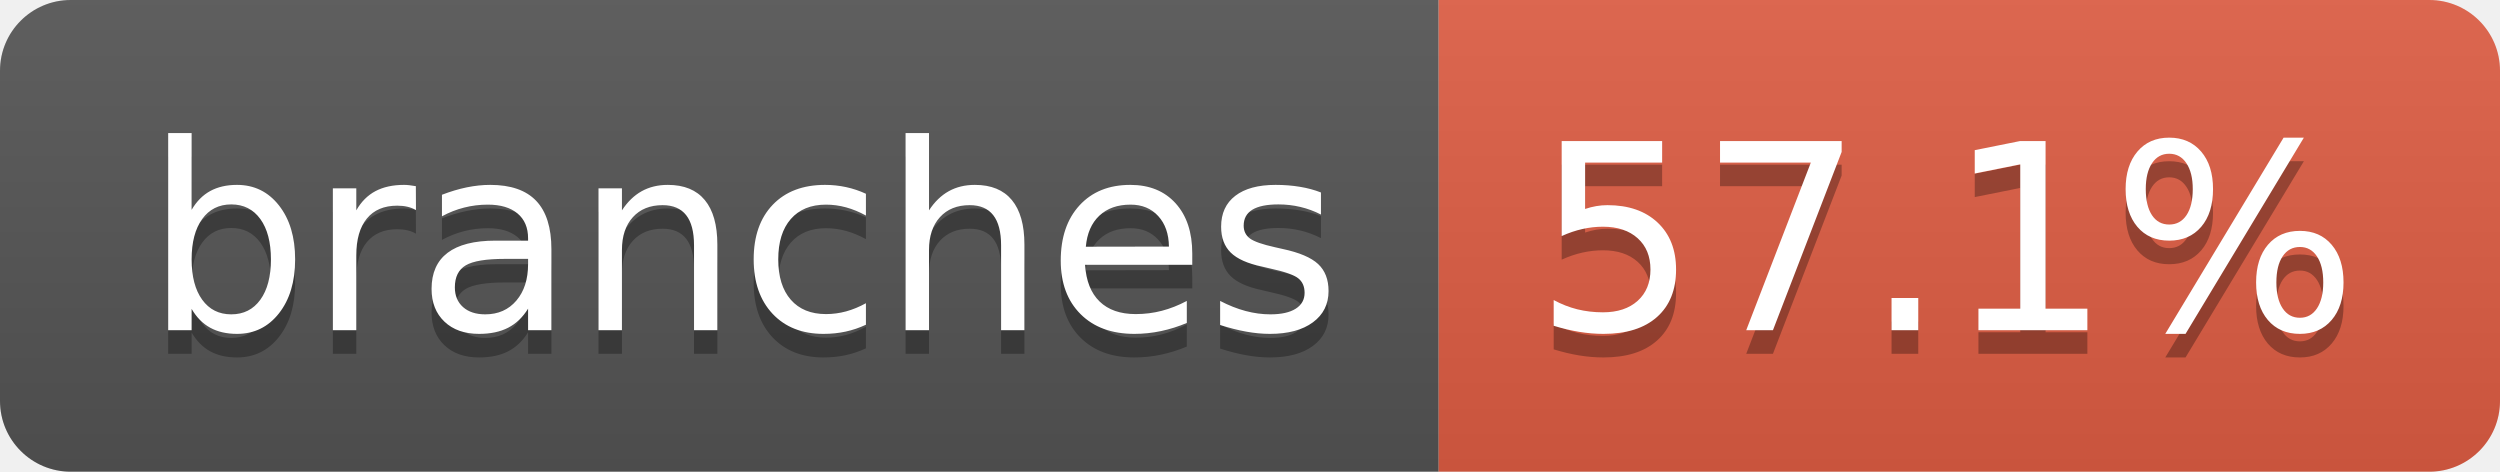
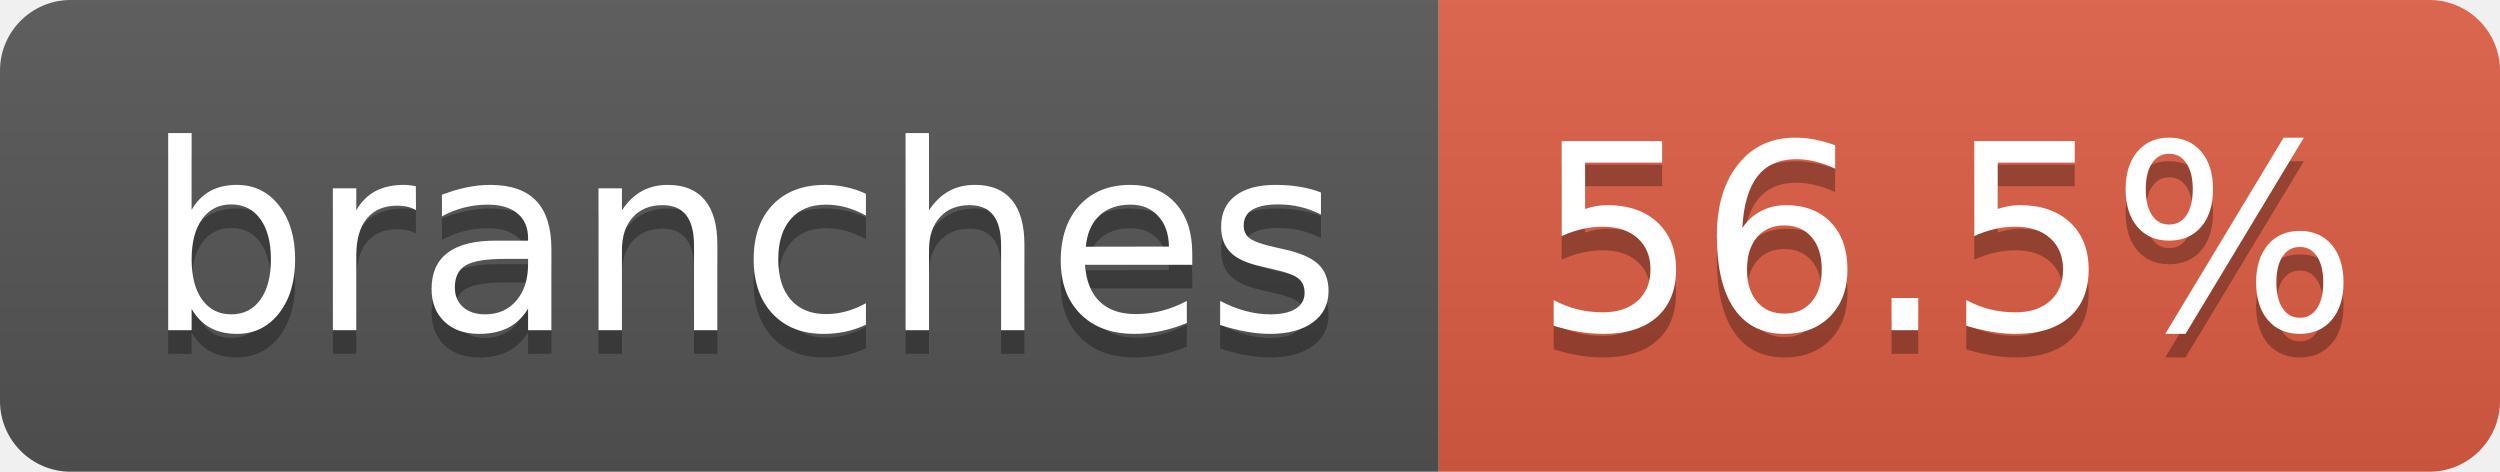
- <svg xmlns="http://www.w3.org/2000/svg" width="106" height="20" role="img" aria-label="branches: 57.1%">
+ <svg xmlns="http://www.w3.org/2000/svg" width="106" height="20" role="img" aria-label="branches: 56.5%">
  <linearGradient id="s" x2="0" y2="100%">
    <stop offset="0" stop-color="#bbb" stop-opacity=".1" />
    <stop offset="1" stop-opacity=".1" />
  </linearGradient>
  <clipPath id="r">
    <rect width="106" height="20" rx="3" fill="#fff" />
  </clipPath>
  <g clip-path="url(#r)">
    <rect width="61" height="20" fill="#555" />
    <rect x="61" width="45" height="20" fill="#e05d44" />
    <rect width="106" height="20" fill="url(#s)" />
  </g>
  <g fill="#fff" text-anchor="middle" font-family="Verdana,Geneva,DejaVu Sans,sans-serif" text-rendering="geometricPrecision" font-size="110">
    <text aria-hidden="true" x="315" y="150" fill="#010101" fill-opacity=".3" transform="scale(.1)" textLength="507">branches</text>
    <text x="315" y="140" transform="scale(.1)" fill="#fff" textLength="507">branches</text>
-     <text aria-hidden="true" x="825" y="150" fill="#010101" fill-opacity=".3" transform="scale(.1)" textLength="350">57.1%</text>
-     <text x="825" y="140" transform="scale(.1)" fill="#fff" textLength="350">57.1%</text>
+     <text aria-hidden="true" x="825" y="150" fill="#010101" fill-opacity=".3" transform="scale(.1)" textLength="350">56.5%</text>
+     <text x="825" y="140" transform="scale(.1)" fill="#fff" textLength="350">56.5%</text>
  </g>
</svg>
